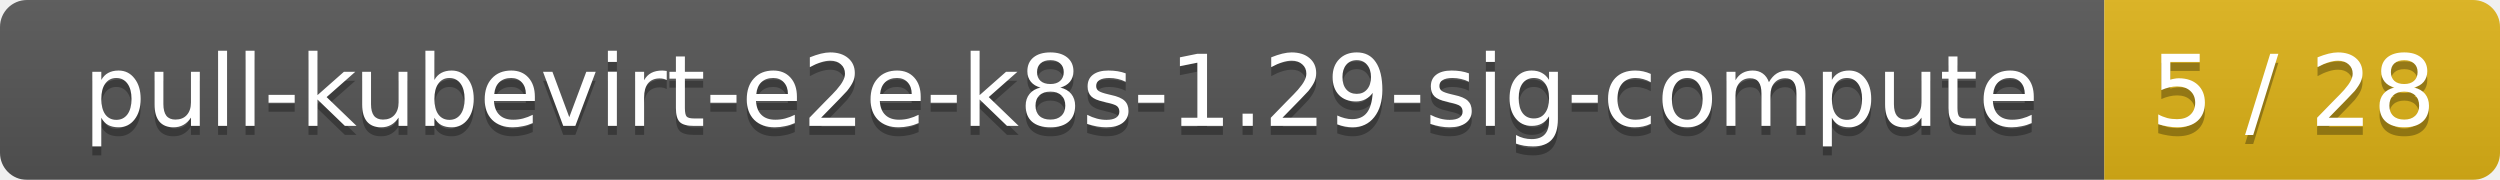
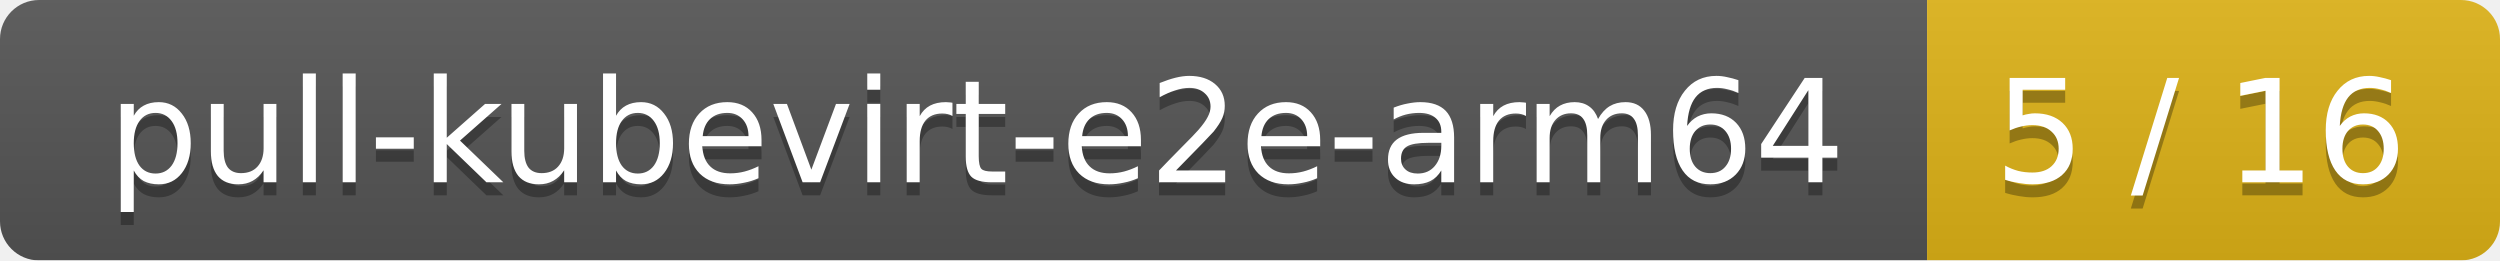
- <svg xmlns="http://www.w3.org/2000/svg" width="278" height="20">
+ <svg xmlns="http://www.w3.org/2000/svg" width="192" height="20">
  <linearGradient id="smooth" x2="0" y2="100%">
    <stop offset="0" stop-color="#bbb" stop-opacity=".1" />
    <stop offset="1" stop-opacity=".1" />
  </linearGradient>
  <mask id="round">
-     <rect width="278" height="20" rx="3" fill="#fff" />
+     <rect width="192" height="20" rx="3" fill="#fff" />
  </mask>
  <g mask="url(#round)">
-     <rect width="234" height="20" fill="#555" />
-     <rect x="234" width="44" height="20" fill="#dfb317" />
-     <rect width="278" height="20" fill="url(#smooth)" />
+     <rect width="148" height="20" fill="#555" />
+     <rect x="148" width="44" height="20" fill="#dfb317" />
+     <rect width="192" height="20" fill="url(#smooth)" />
  </g>
  <g fill="#fff" text-anchor="middle" font-family="DejaVu Sans,Verdana,Geneva,sans-serif" font-size="11">
-     <text x="118" y="15" fill="#010101" fill-opacity=".3">pull-kubevirt-e2e-k8s-1.29-sig-compute</text>
-     <text x="118" y="14">pull-kubevirt-e2e-k8s-1.29-sig-compute</text>
-     <text x="255" y="15" fill="#010101" fill-opacity=".3">5 / 28</text>
-     <text x="255" y="14">5 / 28</text>
+     <text x="75" y="15" fill="#010101" fill-opacity=".3">pull-kubevirt-e2e-arm64</text>
+     <text x="75" y="14">pull-kubevirt-e2e-arm64</text>
+     <text x="169" y="15" fill="#010101" fill-opacity=".3">5 / 16</text>
+     <text x="169" y="14">5 / 16</text>
  </g>
</svg>
